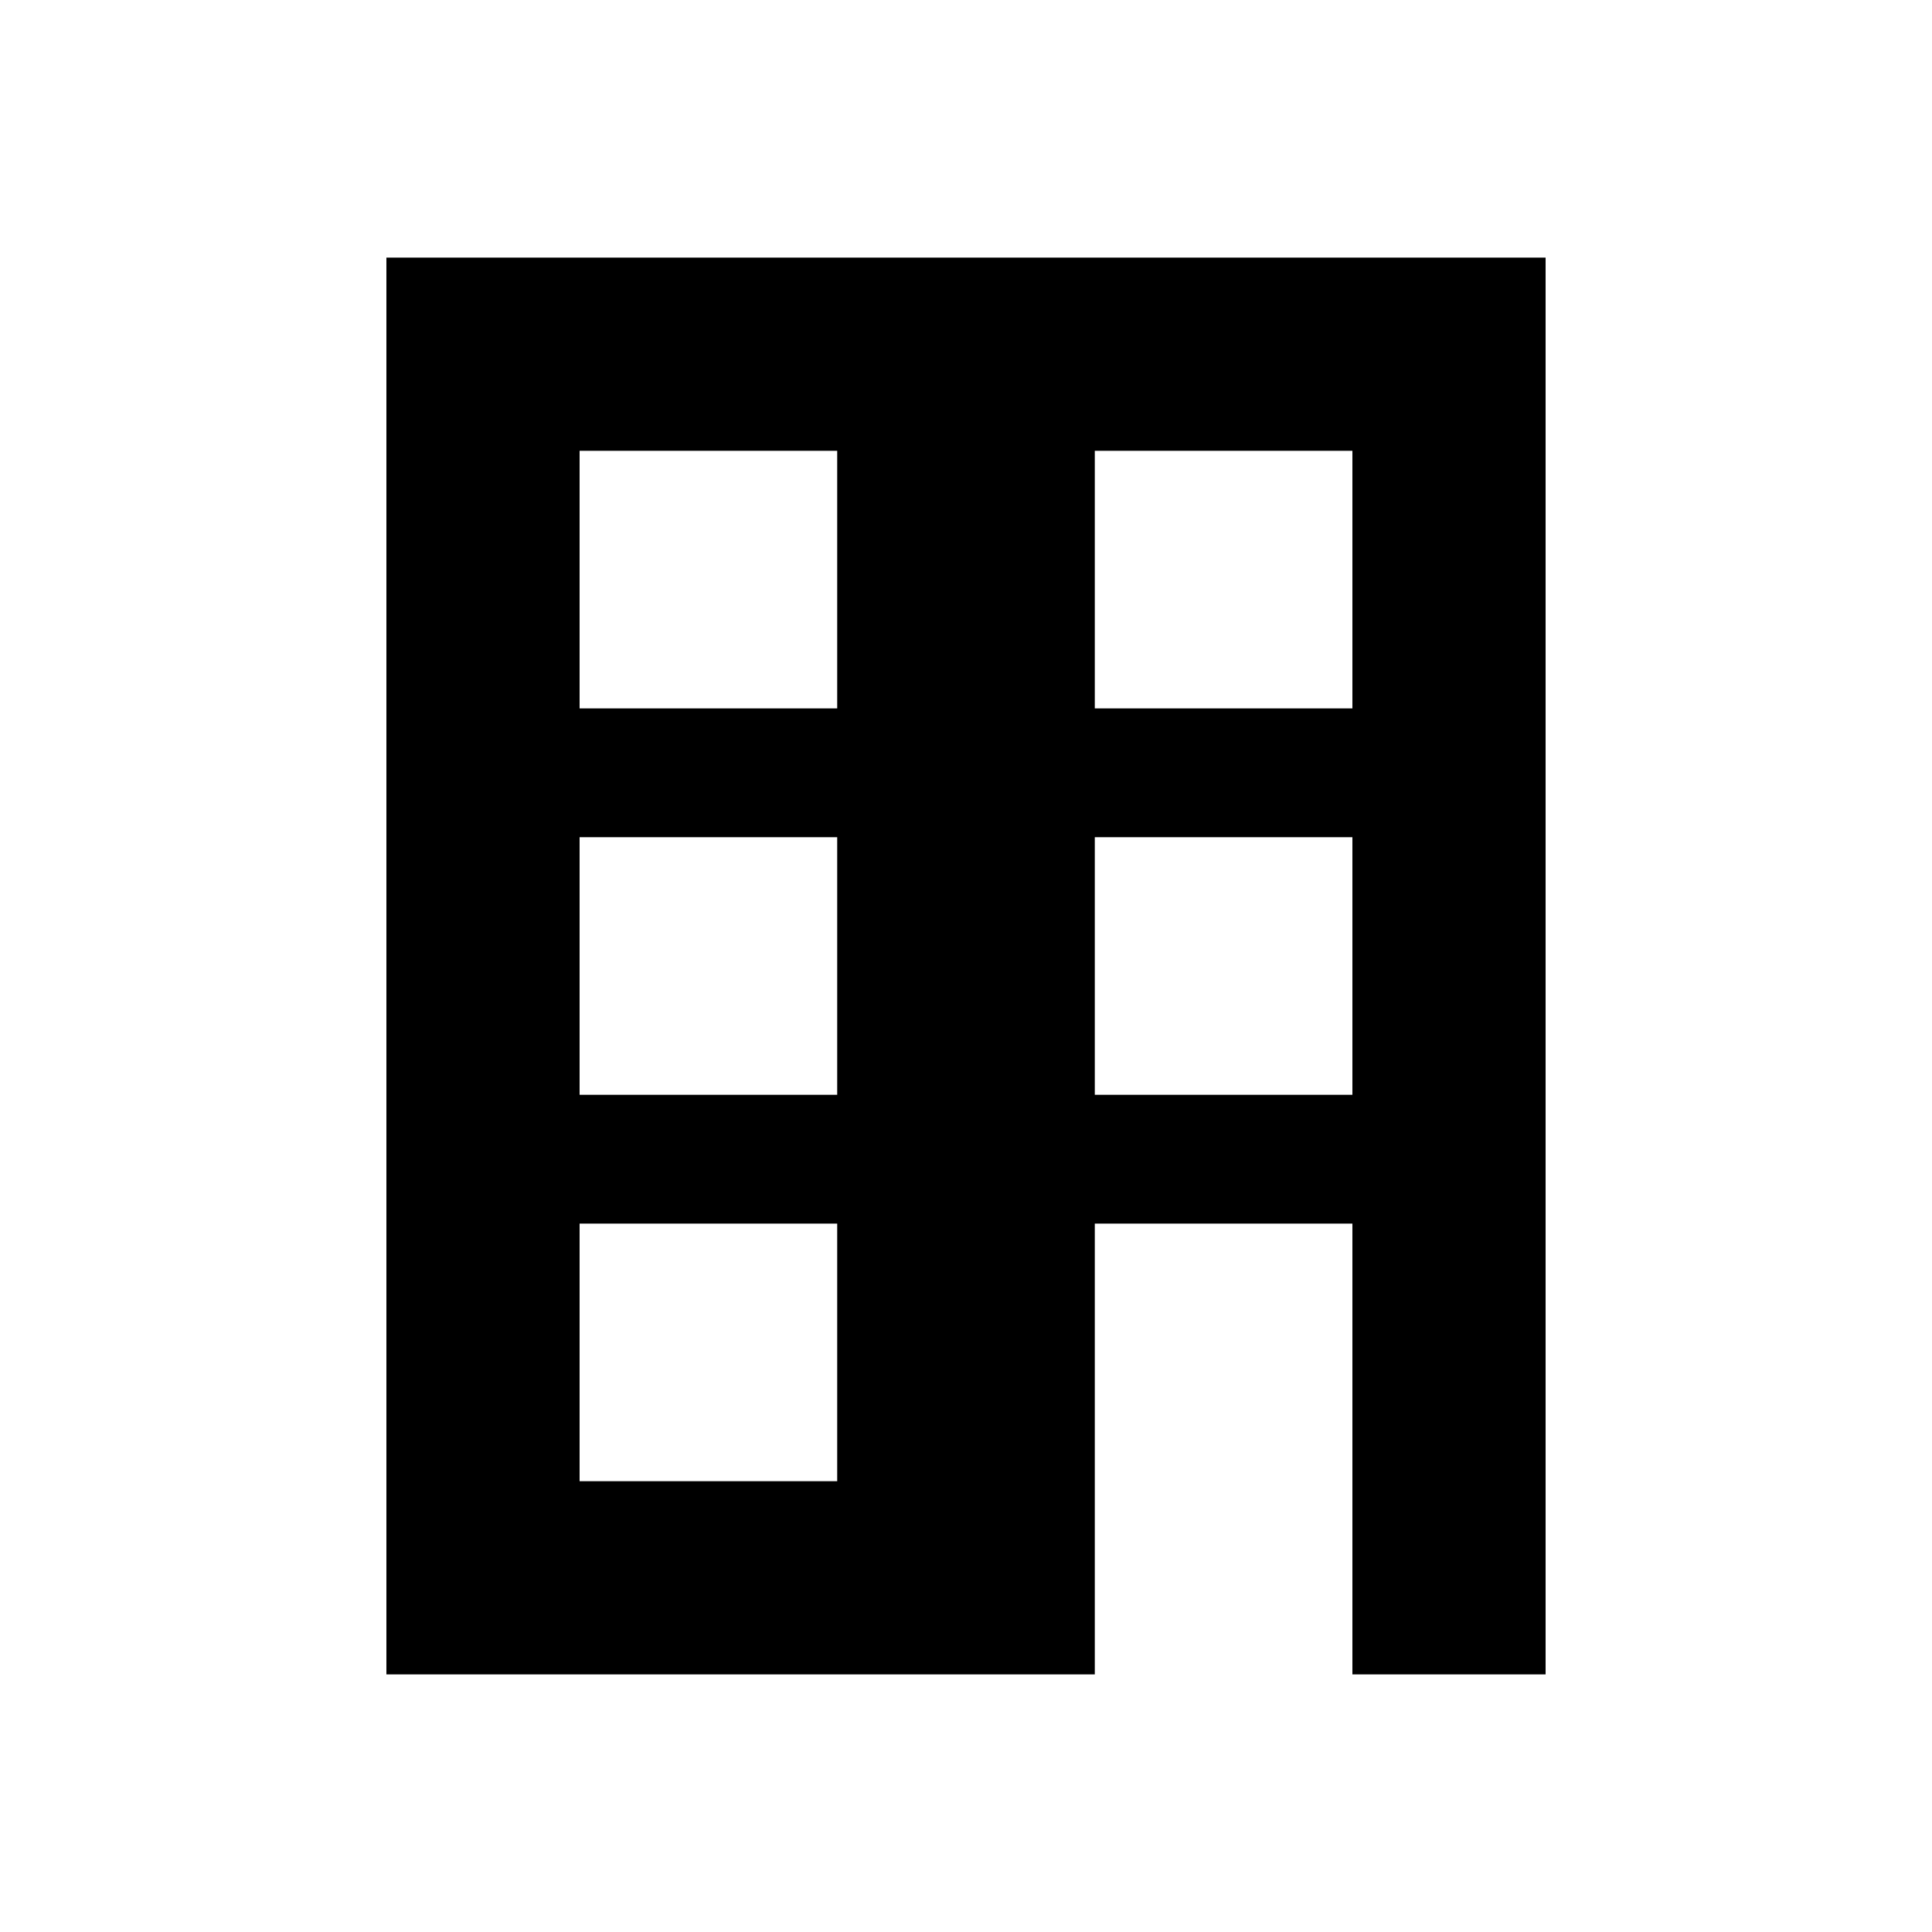
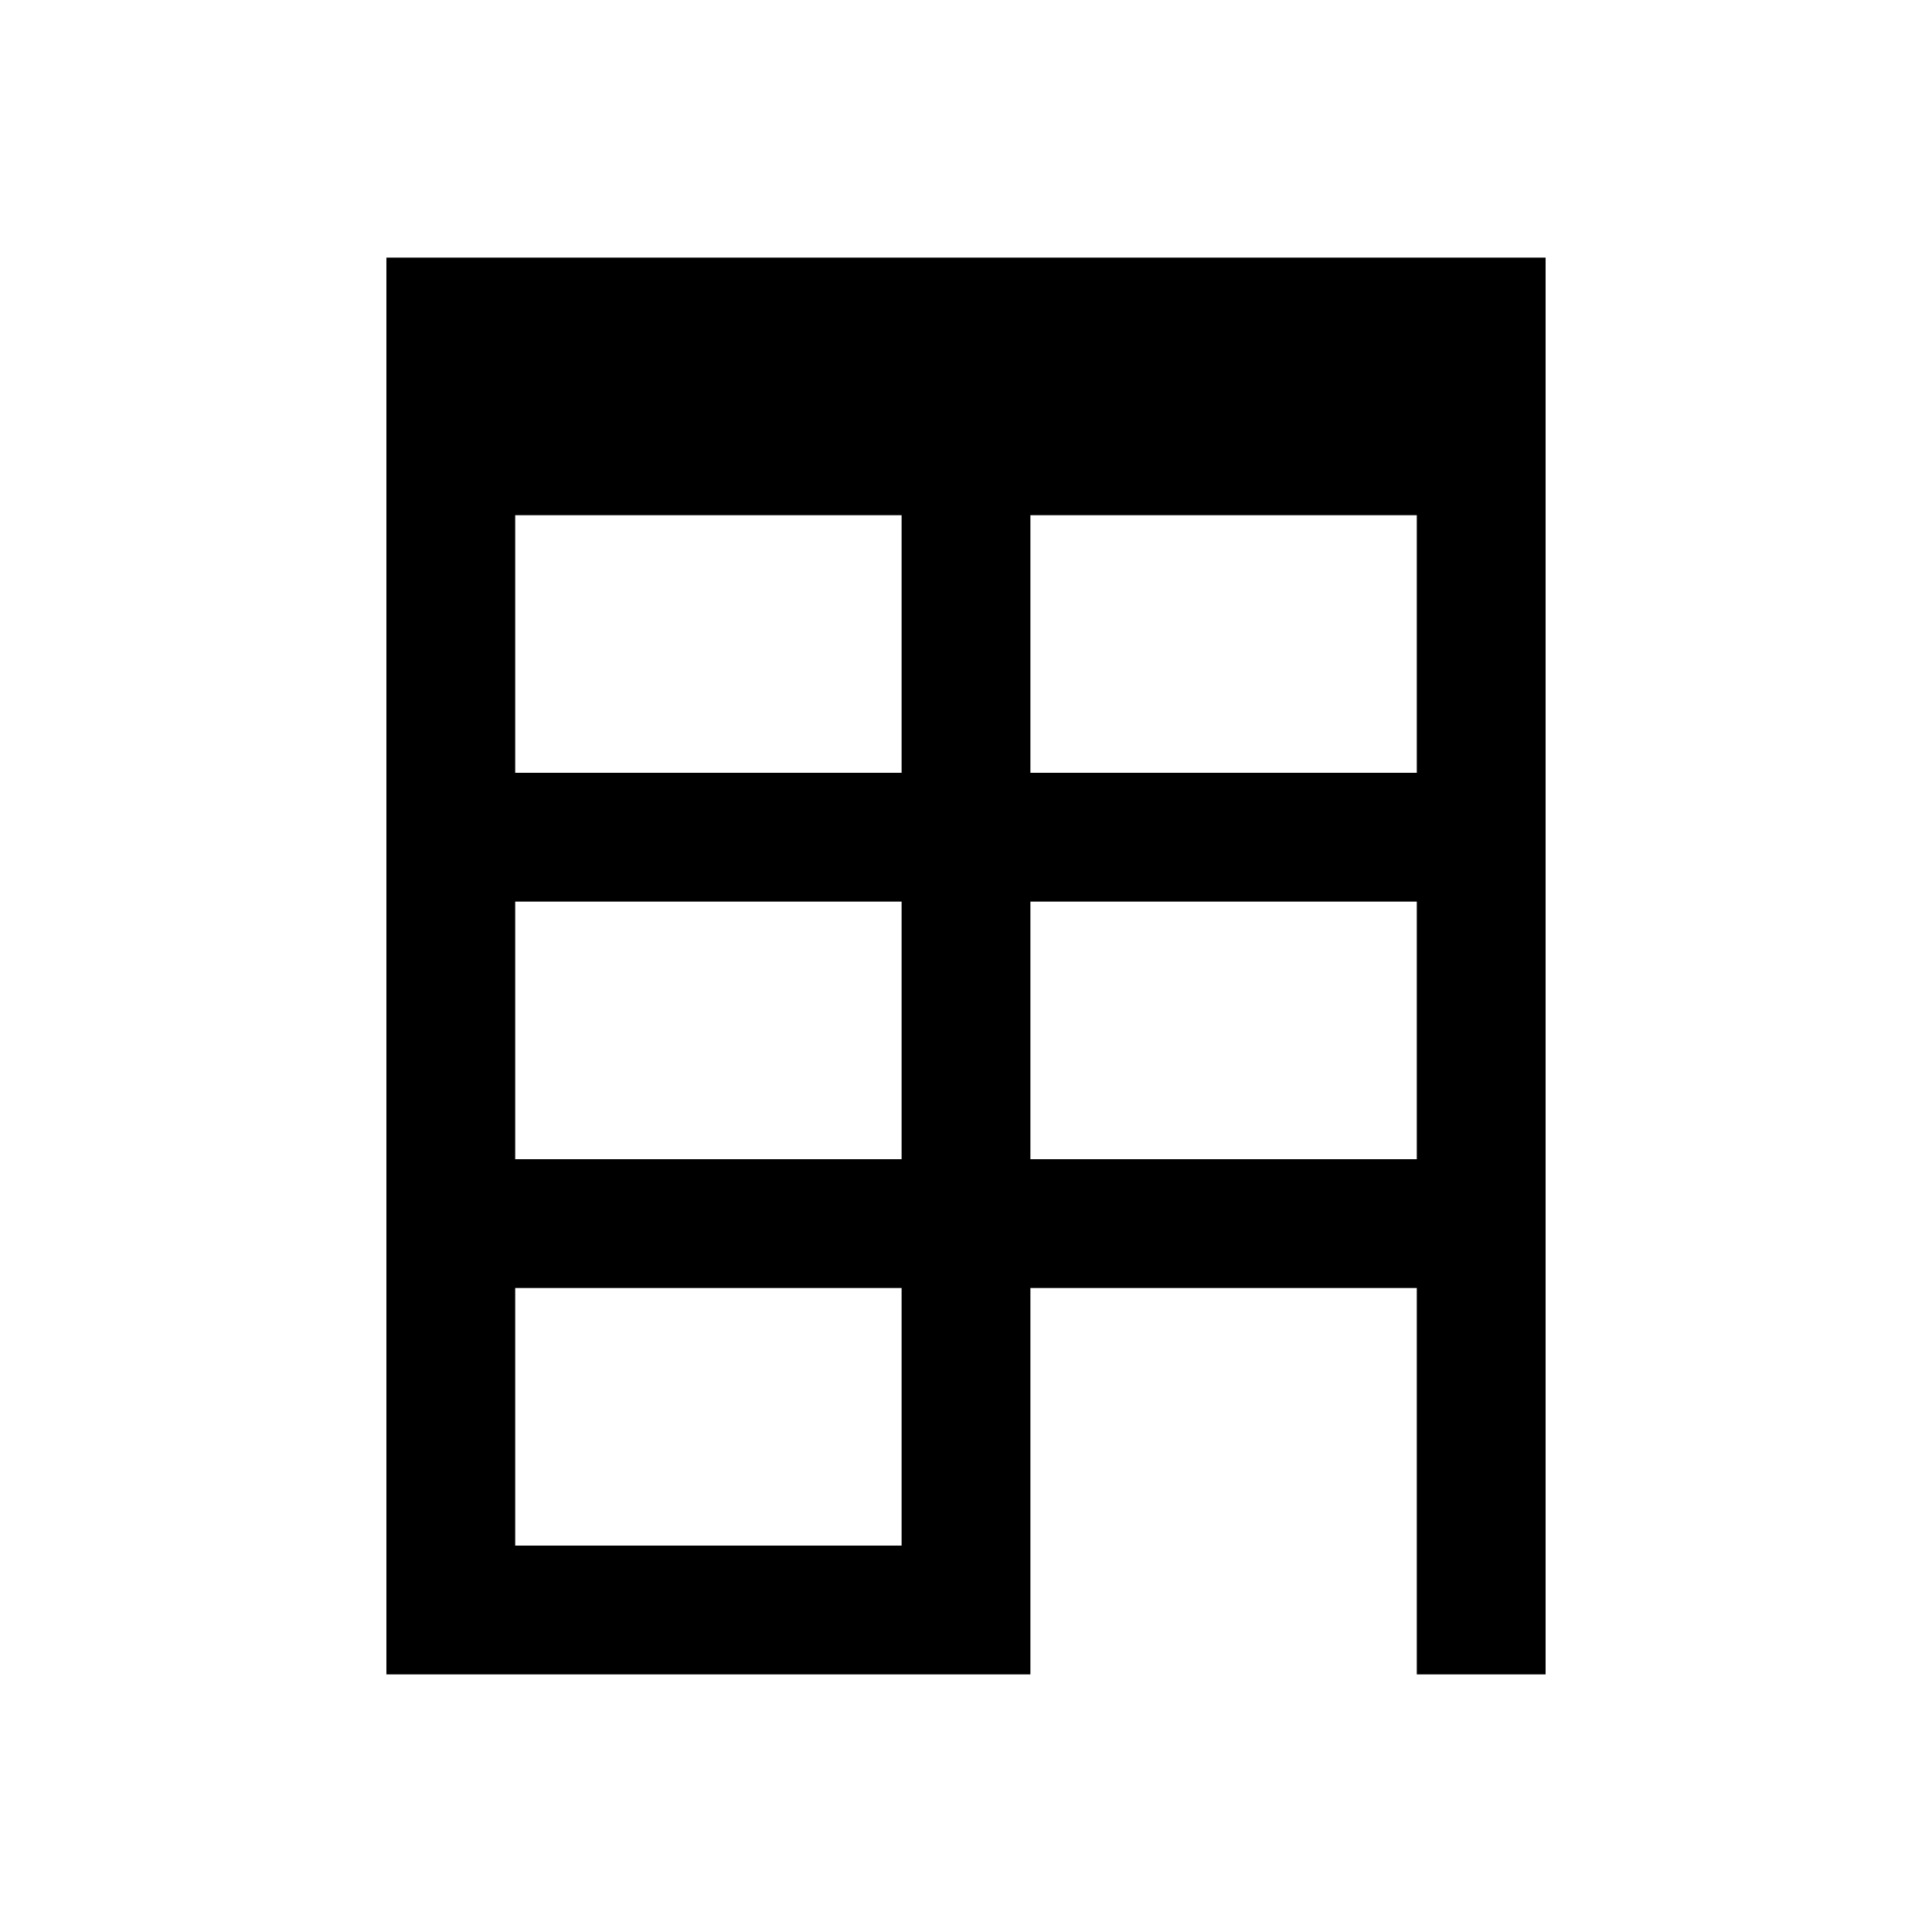
<svg xmlns="http://www.w3.org/2000/svg" id="Layer_1" data-name="Layer 1" width="15" height="15" viewBox="0 0 15 15">
-   <path d="M3,2V13H8.5V9.5h2V13H12V2H3Zm3.5,9.5h-2v-2h2v2Zm0-3h-2v-2h2v2Zm0-3h-2v-2h2v2Zm4,3h-2v-2h2v2Zm0-3h-2v-2h2v2Z" />
+   <path d="M3,2V13H8V10h3v3h1V2H3ZM7,12H4V10H7v2ZM7,9H4V7H7V9ZM7,6H4V4H7V6Zm4,3H8V7h3V9Zm0-3H8V4h3V6Z" />
</svg>
